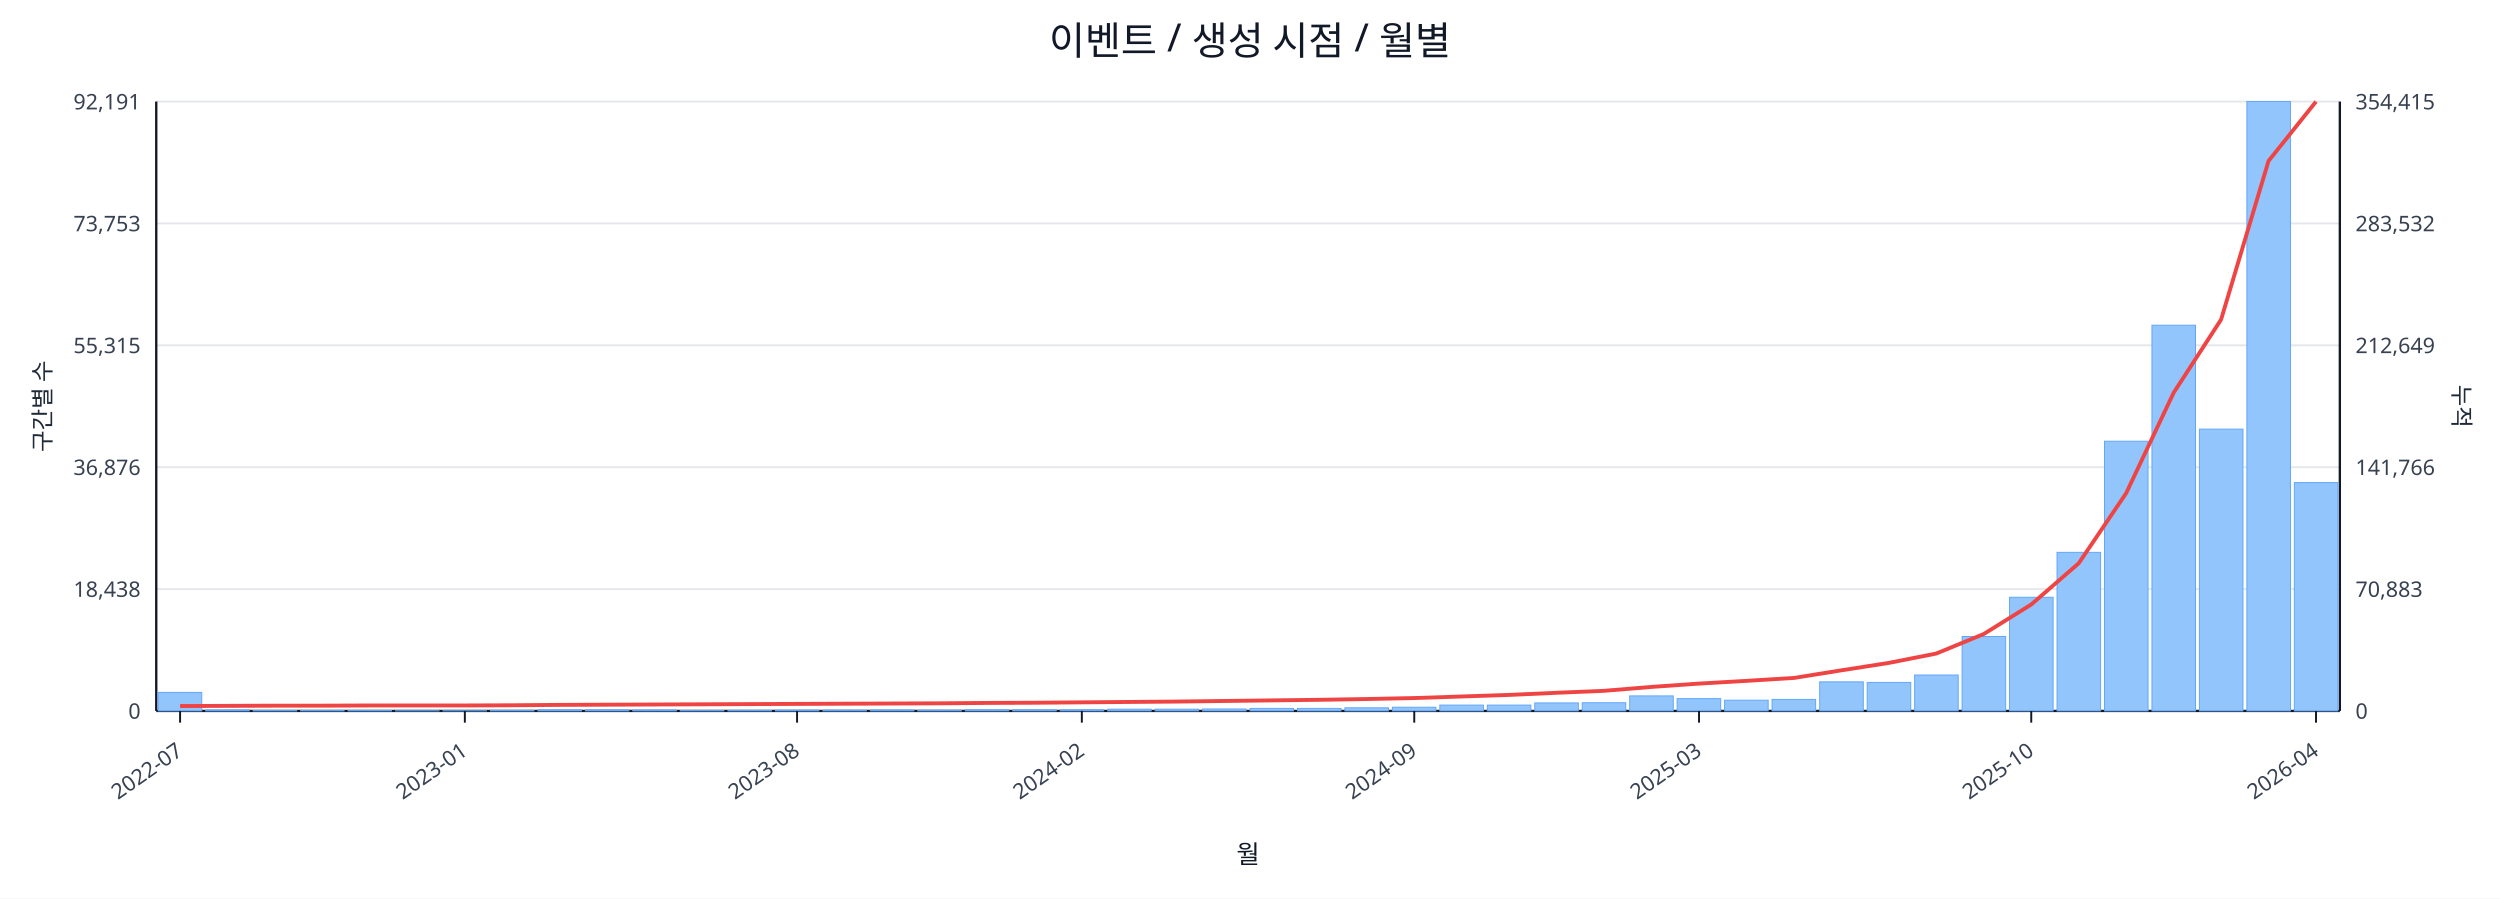
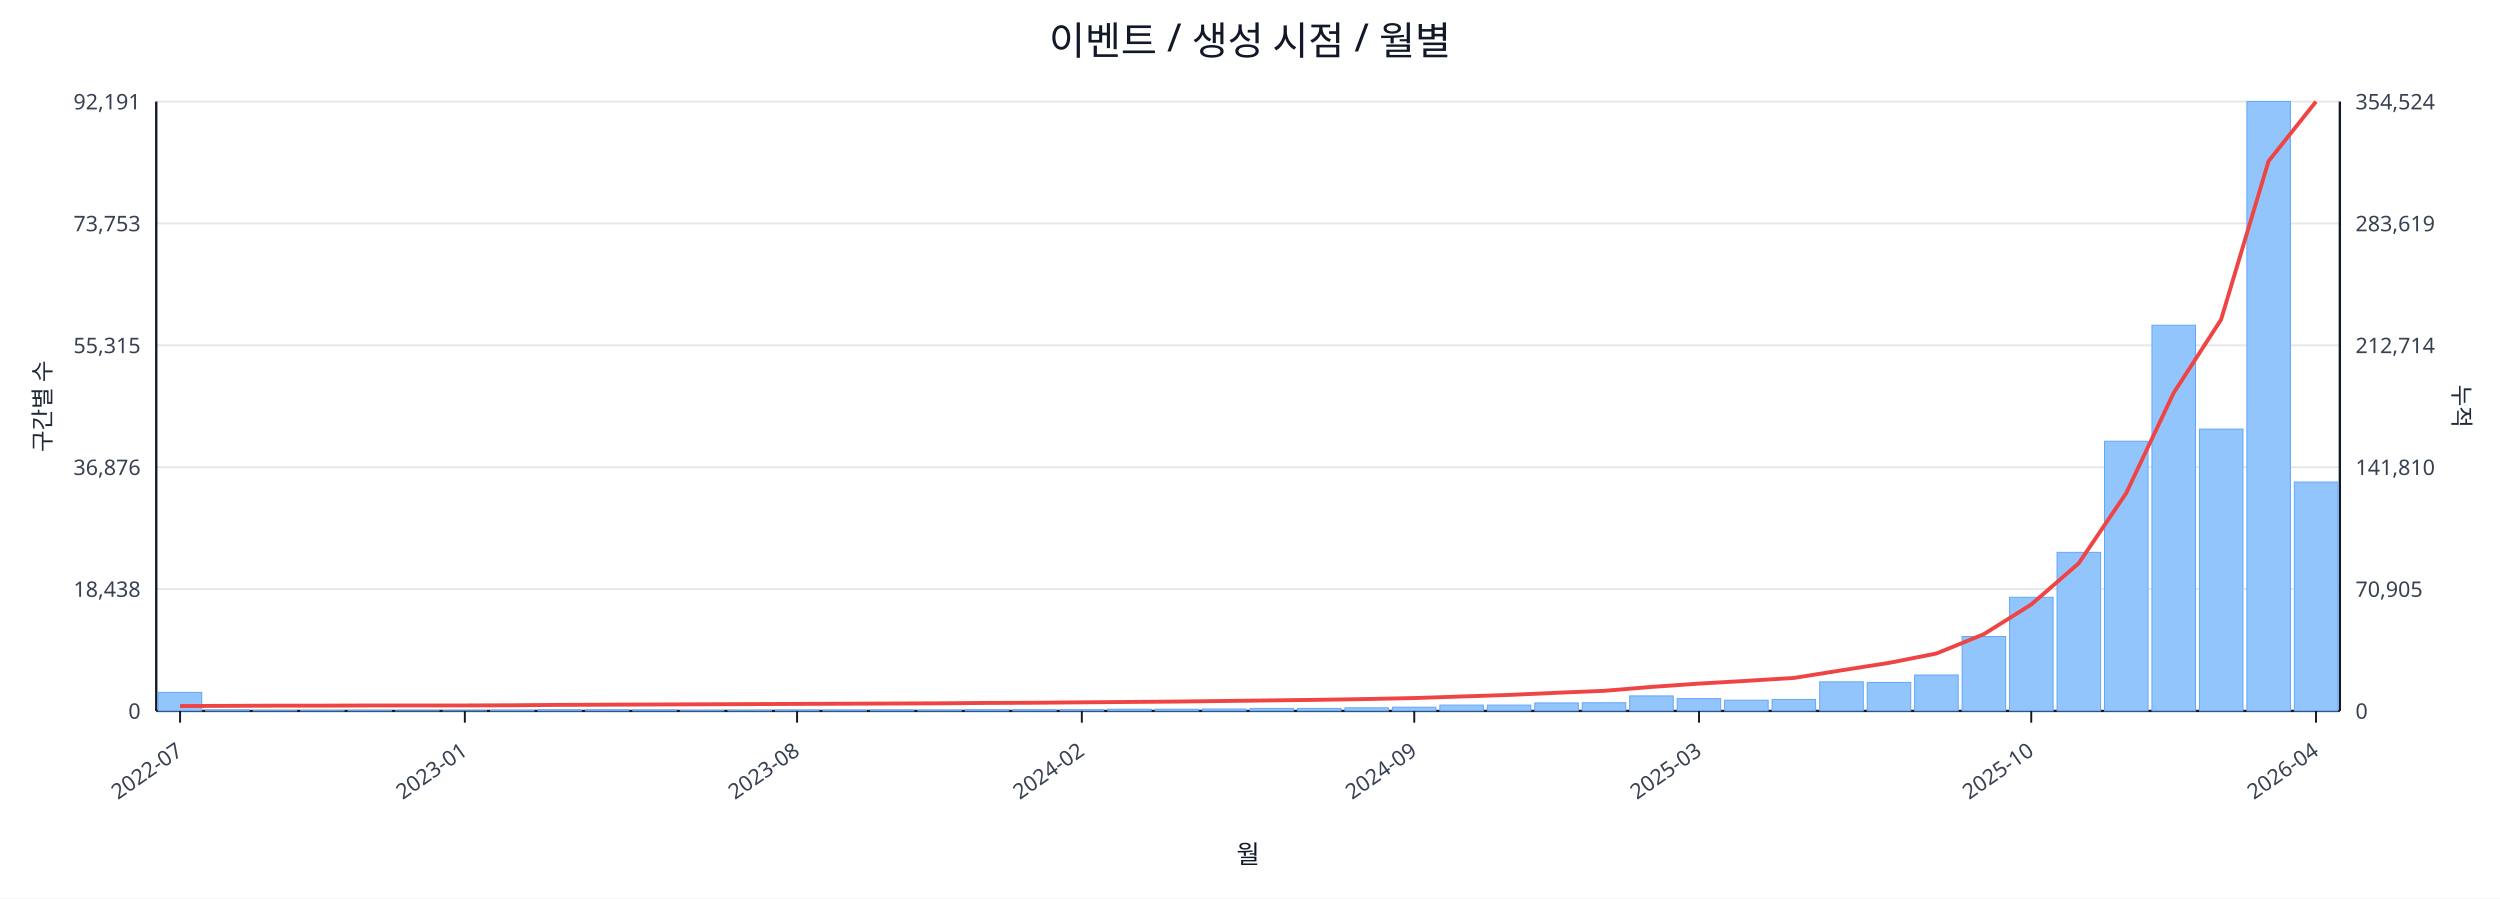
<svg xmlns="http://www.w3.org/2000/svg" width="1280" height="460" viewBox="0 0 1280 460">
  <rect x="0" y="0" width="100%" height="100%" fill="#ffffff" />
  <text x="640.0" y="28" font-size="20" text-anchor="middle" font-family="sans-serif" fill="#111827">이벤트 / 생성 시점 / 월별</text>
  <line x1="80.0" y1="52.0" x2="1198.0" y2="52.0" stroke="#e5e7eb" stroke-width="1" />
  <text x="72.0" y="56.0" font-size="11" text-anchor="end" font-family="sans-serif" fill="#374151">92,191</text>
-   <text x="1206.0" y="56.0" font-size="11" text-anchor="start" font-family="sans-serif" fill="#374151">354,415</text>
+   <text x="1206.0" y="56.0" font-size="11" text-anchor="start" font-family="sans-serif" fill="#374151">354,524</text>
  <line x1="80.0" y1="114.4" x2="1198.0" y2="114.4" stroke="#e5e7eb" stroke-width="1" />
  <text x="72.0" y="118.4" font-size="11" text-anchor="end" font-family="sans-serif" fill="#374151">73,753</text>
-   <text x="1206.0" y="118.4" font-size="11" text-anchor="start" font-family="sans-serif" fill="#374151">283,532</text>
+   <text x="1206.0" y="118.4" font-size="11" text-anchor="start" font-family="sans-serif" fill="#374151">283,619</text>
  <line x1="80.0" y1="176.8" x2="1198.0" y2="176.8" stroke="#e5e7eb" stroke-width="1" />
  <text x="72.0" y="180.8" font-size="11" text-anchor="end" font-family="sans-serif" fill="#374151">55,315</text>
-   <text x="1206.0" y="180.8" font-size="11" text-anchor="start" font-family="sans-serif" fill="#374151">212,649</text>
+   <text x="1206.0" y="180.8" font-size="11" text-anchor="start" font-family="sans-serif" fill="#374151">212,714</text>
  <line x1="80.0" y1="239.2" x2="1198.0" y2="239.2" stroke="#e5e7eb" stroke-width="1" />
  <text x="72.0" y="243.2" font-size="11" text-anchor="end" font-family="sans-serif" fill="#374151">36,876</text>
-   <text x="1206.0" y="243.2" font-size="11" text-anchor="start" font-family="sans-serif" fill="#374151">141,766</text>
+   <text x="1206.0" y="243.2" font-size="11" text-anchor="start" font-family="sans-serif" fill="#374151">141,810</text>
  <line x1="80.0" y1="301.6" x2="1198.0" y2="301.6" stroke="#e5e7eb" stroke-width="1" />
  <text x="72.0" y="305.6" font-size="11" text-anchor="end" font-family="sans-serif" fill="#374151">18,438</text>
-   <text x="1206.0" y="305.6" font-size="11" text-anchor="start" font-family="sans-serif" fill="#374151">70,883</text>
+   <text x="1206.0" y="305.6" font-size="11" text-anchor="start" font-family="sans-serif" fill="#374151">70,905</text>
  <line x1="80.0" y1="364.0" x2="1198.0" y2="364.0" stroke="#e5e7eb" stroke-width="1" />
  <text x="72.0" y="368.0" font-size="11" text-anchor="end" font-family="sans-serif" fill="#374151">0</text>
  <text x="1206.0" y="368.0" font-size="11" text-anchor="start" font-family="sans-serif" fill="#374151">0</text>
  <line x1="80.0" y1="364.0" x2="1198.0" y2="364.0" stroke="#111827" stroke-width="1.2" />
  <line x1="80.0" y1="52.0" x2="80.0" y2="364.0" stroke="#111827" stroke-width="1.2" />
  <line x1="1198.0" y1="52.0" x2="1198.0" y2="364.0" stroke="#111827" stroke-width="1.2" />
  <rect x="81.0" y="354.5" width="22.3" height="9.5" fill="#93c5fd" stroke="#60a5fa" stroke-width="0.5" />
  <rect x="105.3" y="363.5" width="22.3" height="0.5" fill="#93c5fd" stroke="#60a5fa" stroke-width="0.5" />
  <rect x="129.6" y="363.8" width="22.3" height="0.2" fill="#93c5fd" stroke="#60a5fa" stroke-width="0.5" />
  <rect x="153.9" y="363.8" width="22.3" height="0.2" fill="#93c5fd" stroke="#60a5fa" stroke-width="0.5" />
  <rect x="178.2" y="363.8" width="22.3" height="0.2" fill="#93c5fd" stroke="#60a5fa" stroke-width="0.5" />
  <rect x="202.5" y="363.9" width="22.3" height="0.1" fill="#93c5fd" stroke="#60a5fa" stroke-width="0.5" />
  <rect x="226.8" y="363.9" width="22.3" height="0.1" fill="#93c5fd" stroke="#60a5fa" stroke-width="0.5" />
  <rect x="251.1" y="363.7" width="22.3" height="0.3" fill="#93c5fd" stroke="#60a5fa" stroke-width="0.5" />
  <rect x="275.4" y="363.4" width="22.3" height="0.6" fill="#93c5fd" stroke="#60a5fa" stroke-width="0.5" />
  <rect x="299.7" y="363.4" width="22.3" height="0.6" fill="#93c5fd" stroke="#60a5fa" stroke-width="0.5" />
  <rect x="324.0" y="363.5" width="22.3" height="0.5" fill="#93c5fd" stroke="#60a5fa" stroke-width="0.5" />
  <rect x="348.3" y="363.8" width="22.3" height="0.2" fill="#93c5fd" stroke="#60a5fa" stroke-width="0.5" />
  <rect x="372.7" y="363.7" width="22.3" height="0.3" fill="#93c5fd" stroke="#60a5fa" stroke-width="0.5" />
  <rect x="397.0" y="363.6" width="22.3" height="0.4" fill="#93c5fd" stroke="#60a5fa" stroke-width="0.5" />
  <rect x="421.3" y="363.6" width="22.3" height="0.4" fill="#93c5fd" stroke="#60a5fa" stroke-width="0.5" />
  <rect x="445.6" y="363.5" width="22.3" height="0.5" fill="#93c5fd" stroke="#60a5fa" stroke-width="0.5" />
  <rect x="469.9" y="363.6" width="22.3" height="0.4" fill="#93c5fd" stroke="#60a5fa" stroke-width="0.5" />
  <rect x="494.2" y="363.4" width="22.3" height="0.6" fill="#93c5fd" stroke="#60a5fa" stroke-width="0.5" />
  <rect x="518.5" y="363.4" width="22.3" height="0.6" fill="#93c5fd" stroke="#60a5fa" stroke-width="0.5" />
  <rect x="542.8" y="363.4" width="22.3" height="0.6" fill="#93c5fd" stroke="#60a5fa" stroke-width="0.5" />
  <rect x="567.1" y="363.1" width="22.3" height="0.9" fill="#93c5fd" stroke="#60a5fa" stroke-width="0.5" />
  <rect x="591.4" y="363.1" width="22.3" height="0.9" fill="#93c5fd" stroke="#60a5fa" stroke-width="0.5" />
  <rect x="615.7" y="363.0" width="22.3" height="1.0" fill="#93c5fd" stroke="#60a5fa" stroke-width="0.5" />
  <rect x="640.0" y="362.7" width="22.3" height="1.3" fill="#93c5fd" stroke="#60a5fa" stroke-width="0.5" />
  <rect x="664.3" y="362.7" width="22.3" height="1.3" fill="#93c5fd" stroke="#60a5fa" stroke-width="0.5" />
  <rect x="688.6" y="362.4" width="22.3" height="1.6" fill="#93c5fd" stroke="#60a5fa" stroke-width="0.5" />
  <rect x="712.9" y="362.1" width="22.3" height="1.9" fill="#93c5fd" stroke="#60a5fa" stroke-width="0.5" />
  <rect x="737.2" y="361.0" width="22.3" height="3.0" fill="#93c5fd" stroke="#60a5fa" stroke-width="0.5" />
  <rect x="761.5" y="361.0" width="22.3" height="3.0" fill="#93c5fd" stroke="#60a5fa" stroke-width="0.5" />
  <rect x="785.8" y="359.9" width="22.3" height="4.1" fill="#93c5fd" stroke="#60a5fa" stroke-width="0.5" />
  <rect x="810.1" y="359.8" width="22.3" height="4.2" fill="#93c5fd" stroke="#60a5fa" stroke-width="0.5" />
  <rect x="834.4" y="356.3" width="22.3" height="7.7" fill="#93c5fd" stroke="#60a5fa" stroke-width="0.5" />
  <rect x="858.7" y="357.7" width="22.3" height="6.3" fill="#93c5fd" stroke="#60a5fa" stroke-width="0.5" />
  <rect x="883.0" y="358.5" width="22.3" height="5.5" fill="#93c5fd" stroke="#60a5fa" stroke-width="0.5" />
  <rect x="907.3" y="358.1" width="22.3" height="5.9" fill="#93c5fd" stroke="#60a5fa" stroke-width="0.5" />
  <rect x="931.7" y="349.1" width="22.3" height="14.9" fill="#93c5fd" stroke="#60a5fa" stroke-width="0.5" />
  <rect x="956.0" y="349.4" width="22.3" height="14.6" fill="#93c5fd" stroke="#60a5fa" stroke-width="0.5" />
  <rect x="980.3" y="345.6" width="22.3" height="18.4" fill="#93c5fd" stroke="#60a5fa" stroke-width="0.5" />
  <rect x="1004.6" y="325.9" width="22.3" height="38.1" fill="#93c5fd" stroke="#60a5fa" stroke-width="0.5" />
  <rect x="1028.9" y="305.8" width="22.3" height="58.2" fill="#93c5fd" stroke="#60a5fa" stroke-width="0.5" />
  <rect x="1053.2" y="282.8" width="22.3" height="81.2" fill="#93c5fd" stroke="#60a5fa" stroke-width="0.5" />
  <rect x="1077.5" y="225.9" width="22.3" height="138.1" fill="#93c5fd" stroke="#60a5fa" stroke-width="0.5" />
  <rect x="1101.8" y="166.5" width="22.3" height="197.5" fill="#93c5fd" stroke="#60a5fa" stroke-width="0.5" />
  <rect x="1126.1" y="219.7" width="22.3" height="144.3" fill="#93c5fd" stroke="#60a5fa" stroke-width="0.5" />
  <rect x="1150.4" y="52.0" width="22.3" height="312.0" fill="#93c5fd" stroke="#60a5fa" stroke-width="0.5" />
-   <rect x="1174.7" y="247.1" width="22.3" height="116.9" fill="#93c5fd" stroke="#60a5fa" stroke-width="0.5" />
-   <polyline fill="none" stroke="#ef4444" stroke-width="2" points="92.2,361.5 116.5,361.4 140.8,361.3 165.1,361.3 189.4,361.2 213.7,361.2 238.0,361.2 262.3,361.1 286.6,360.9 310.9,360.8 335.2,360.7 359.5,360.6 383.8,360.5 408.1,360.4 432.4,360.3 456.7,360.2 481.0,360.1 505.3,359.9 529.6,359.8 553.9,359.6 578.2,359.4 602.5,359.2 626.8,358.9 651.2,358.6 675.5,358.3 699.8,357.9 724.1,357.4 748.4,356.6 772.7,355.8 797.0,354.7 821.3,353.7 845.6,351.7 869.9,350.0 894.2,348.6 918.5,347.1 942.8,343.2 967.1,339.4 991.4,334.6 1015.7,324.6 1040.0,309.5 1064.3,288.4 1088.6,252.5 1112.9,201.1 1137.2,163.6 1161.5,82.4 1185.8,52.0" />
+   <rect x="1174.7" y="246.8" width="22.3" height="117.2" fill="#93c5fd" stroke="#60a5fa" stroke-width="0.5" />
+   <polyline fill="none" stroke="#ef4444" stroke-width="2" points="92.2,361.5 116.5,361.4 140.8,361.3 165.1,361.3 189.4,361.2 213.7,361.2 238.0,361.2 262.3,361.1 286.6,360.9 310.9,360.8 335.2,360.7 359.5,360.6 383.8,360.5 408.1,360.4 432.4,360.3 456.7,360.2 481.0,360.1 505.3,359.9 529.6,359.8 553.9,359.6 578.2,359.4 602.5,359.2 626.8,358.9 651.2,358.6 675.5,358.3 699.8,357.9 724.1,357.4 748.4,356.6 772.7,355.8 797.0,354.7 821.3,353.7 845.6,351.7 869.9,350.0 894.2,348.6 918.5,347.1 942.8,343.2 967.1,339.4 991.4,334.6 1015.7,324.7 1040.0,309.5 1064.3,288.4 1088.6,252.5 1112.9,201.2 1137.2,163.6 1161.5,82.5 1185.8,52.0" />
  <line x1="92.2" y1="364.0" x2="92.2" y2="370.0" stroke="#111827" stroke-width="1" />
  <text x="94.2" y="386.0" font-size="11" text-anchor="end" transform="rotate(-35 94.2 386.0)" font-family="sans-serif" fill="#374151">2022-07</text>
  <line x1="238.0" y1="364.0" x2="238.0" y2="370.0" stroke="#111827" stroke-width="1" />
  <text x="240.0" y="386.0" font-size="11" text-anchor="end" transform="rotate(-35 240.0 386.0)" font-family="sans-serif" fill="#374151">2023-01</text>
  <line x1="408.1" y1="364.0" x2="408.1" y2="370.0" stroke="#111827" stroke-width="1" />
  <text x="410.1" y="386.0" font-size="11" text-anchor="end" transform="rotate(-35 410.1 386.0)" font-family="sans-serif" fill="#374151">2023-08</text>
  <line x1="553.9" y1="364.0" x2="553.9" y2="370.0" stroke="#111827" stroke-width="1" />
  <text x="555.9" y="386.0" font-size="11" text-anchor="end" transform="rotate(-35 555.9 386.0)" font-family="sans-serif" fill="#374151">2024-02</text>
  <line x1="724.1" y1="364.0" x2="724.1" y2="370.0" stroke="#111827" stroke-width="1" />
  <text x="726.1" y="386.0" font-size="11" text-anchor="end" transform="rotate(-35 726.1 386.0)" font-family="sans-serif" fill="#374151">2024-09</text>
  <line x1="869.9" y1="364.0" x2="869.9" y2="370.0" stroke="#111827" stroke-width="1" />
  <text x="871.9" y="386.0" font-size="11" text-anchor="end" transform="rotate(-35 871.9 386.0)" font-family="sans-serif" fill="#374151">2025-03</text>
  <line x1="1040.0" y1="364.0" x2="1040.0" y2="370.0" stroke="#111827" stroke-width="1" />
  <text x="1042.0" y="386.0" font-size="11" text-anchor="end" transform="rotate(-35 1042.0 386.0)" font-family="sans-serif" fill="#374151">2025-10</text>
  <line x1="1185.8" y1="364.0" x2="1185.8" y2="370.0" stroke="#111827" stroke-width="1" />
  <text x="1187.8" y="386.0" font-size="11" text-anchor="end" transform="rotate(-35 1187.8 386.0)" font-family="sans-serif" fill="#374151">2026-04</text>
  <text x="26" y="208.0" font-size="12" transform="rotate(-90 26 208.0)" text-anchor="middle" font-family="sans-serif" fill="#1f2937">구간별 수</text>
  <text x="1256.0" y="208.0" font-size="12" transform="rotate(90 1256.0 208.0)" text-anchor="middle" font-family="sans-serif" fill="#1f2937">누적</text>
  <text x="639.0" y="442.0" font-size="13" text-anchor="middle" font-family="sans-serif" fill="#111827">월</text>
</svg>
